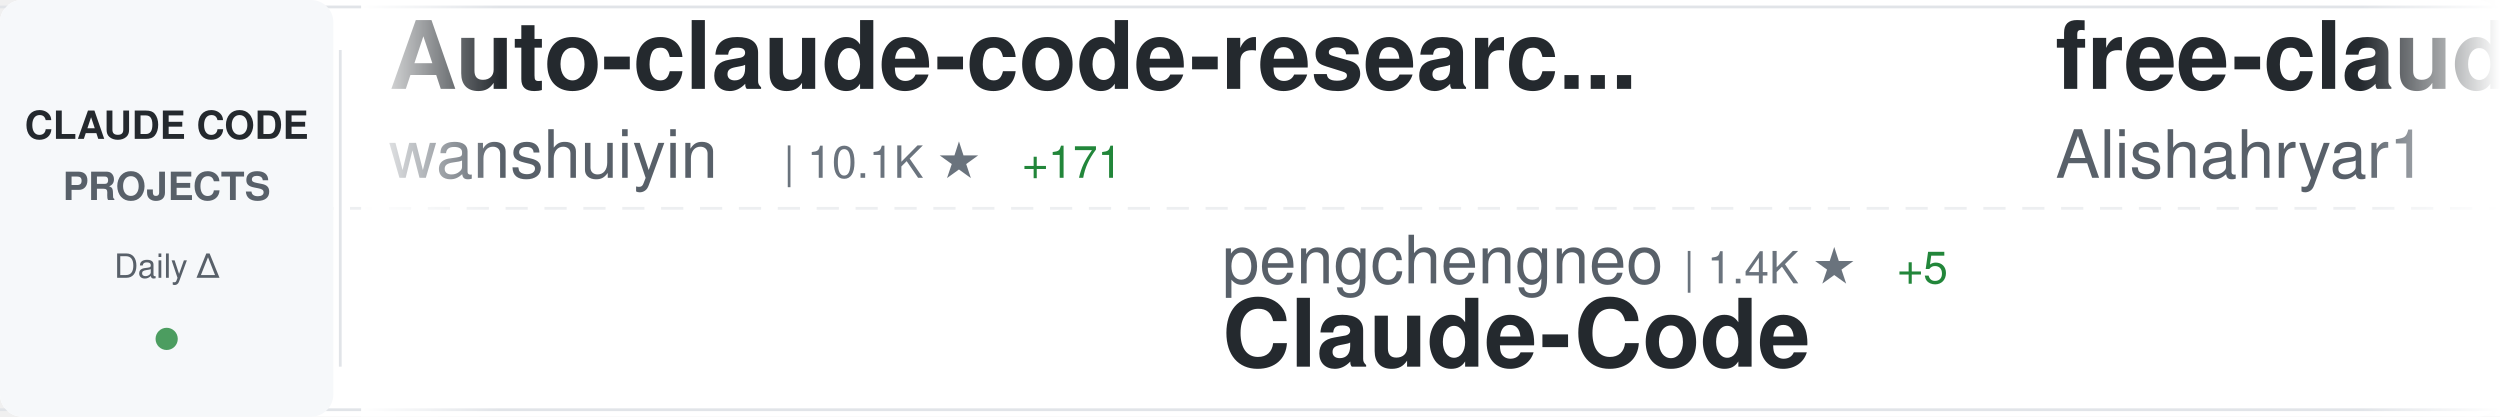
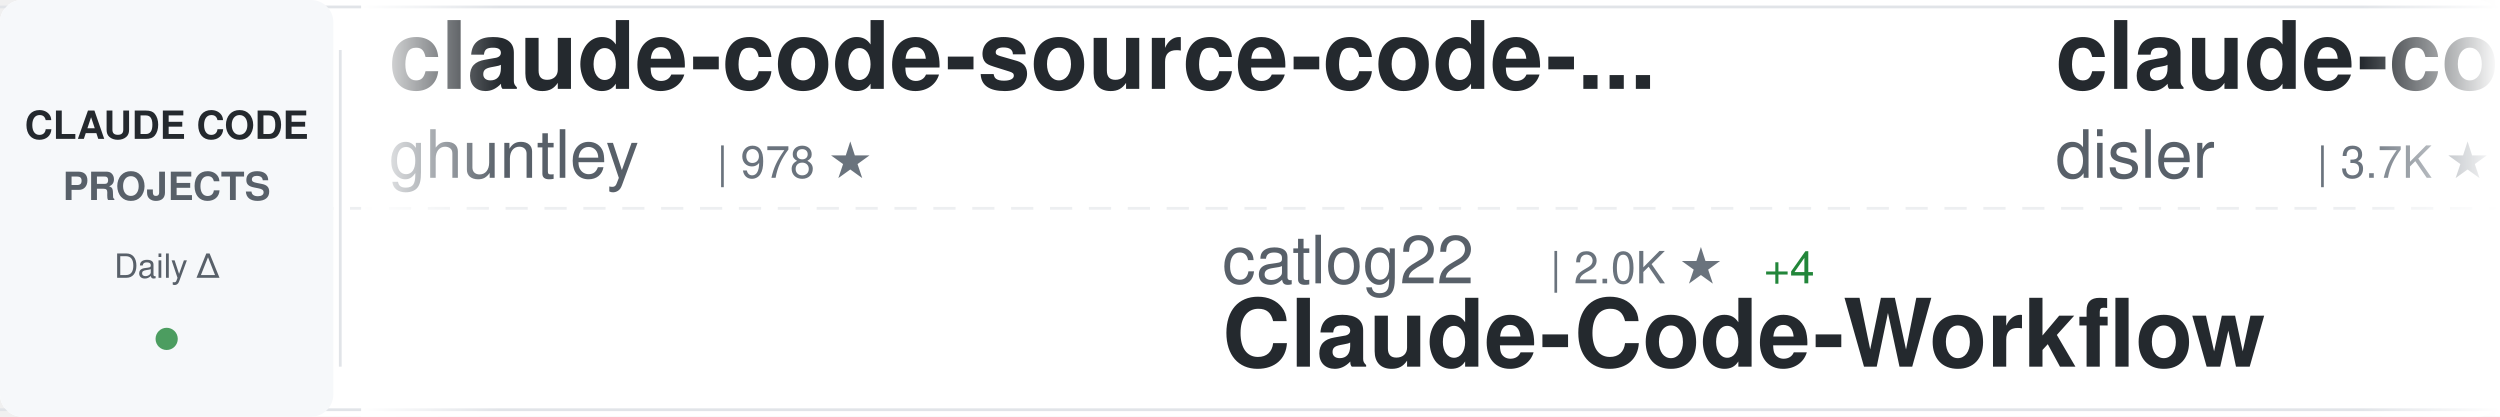
<svg xmlns="http://www.w3.org/2000/svg" width="900" height="150">
  <defs>
    <linearGradient id="awesomeLeftFade" x1="0%" y1="0%" x2="100%" y2="0%">
      <stop offset="0%" style="stop-color:#ffffff;stop-opacity:1" />
      <stop offset="100%" style="stop-color:#ffffff;stop-opacity:0" />
    </linearGradient>
    <linearGradient id="awesomeRightFade" x1="0%" y1="0%" x2="100%" y2="0%">
      <stop offset="0%" style="stop-color:#ffffff;stop-opacity:0" />
      <stop offset="100%" style="stop-color:#ffffff;stop-opacity:1" />
    </linearGradient>
  </defs>
  <rect width="900" height="150" fill="#ffffff" rx="8" />
  <rect x="0" y="2" width="900" height="1" fill="#e1e4e8" />
  <rect x="0" y="147" width="900" height="1" fill="#e1e4e8" />
  <line x1="0" y1="75" x2="900" y2="75" stroke="#e1e4e8" stroke-width="1" stroke-dasharray="8 6" opacity="0.6" />
  <rect x="0" y="0" width="120" height="150" fill="#f6f8fa" rx="8" />
  <text x="60" y="50" font-family="-apple-system, BlinkMacSystemFont, 'Segoe UI', Helvetica, Arial, sans-serif" font-size="14" font-weight="600" fill="#24292e" text-anchor="middle">CLAUDE CODE</text>
  <text x="60" y="72" font-family="-apple-system, BlinkMacSystemFont, 'Segoe UI', Helvetica, Arial, sans-serif" font-size="14" font-weight="600" fill="#586069" text-anchor="middle">PROJECTS</text>
  <text x="60" y="100" font-family="-apple-system, BlinkMacSystemFont, 'Segoe UI', Helvetica, Arial, sans-serif" font-size="12" font-weight="500" fill="#586069" text-anchor="middle">Daily Δ</text>
  <circle cx="60" cy="122" r="4" fill="#22863a" opacity="0.8" />
  <rect x="122" y="18" width="1" height="114" fill="#e1e4e8" />
  <clipPath id="awesomeTickerClip">
    <rect x="130" y="0" width="770" height="150" />
  </clipPath>
  <g clip-path="url(#awesomeTickerClip)">
    <g id="awesomeTickerItems">
      <animateTransform attributeName="transform" attributeType="XML" type="translate" from="0 0" to="-3000 0" dur="54s" repeatCount="indefinite" />
      <g transform="translate(0, 0)">
-         <text x="140" y="32" font-family="-apple-system, BlinkMacSystemFont, 'Segoe UI', Helvetica, Arial, sans-serif" font-size="34" font-weight="600" fill="#24292e">Auto-claude-code-researc...</text>
-         <text x="140" y="64" font-family="-apple-system, BlinkMacSystemFont, 'Segoe UI', Helvetica, Arial, sans-serif" font-size="24" font-weight="400" fill="#586069">wanshuiyin</text>
-         <text x="282" y="64" font-family="-apple-system, BlinkMacSystemFont, 'Segoe UI', Helvetica, Arial, sans-serif" font-size="16" font-weight="500" fill="#6a737d">| 10.1K ★</text>
-         <text x="368" y="64" font-family="-apple-system, BlinkMacSystemFont, 'Segoe UI', Helvetica, Arial, sans-serif" font-size="16" font-weight="500" fill="#22863a"> +171</text>
+         <text x="140" y="32" font-family="-apple-system, BlinkMacSystemFont, 'Segoe UI', Helvetica, Arial, sans-serif" font-size="34" font-weight="600" fill="#24292e">claude-code-source-code-...</text>
+         <text x="140" y="64" font-family="-apple-system, BlinkMacSystemFont, 'Segoe UI', Helvetica, Arial, sans-serif" font-size="24" font-weight="400" fill="#586069">ghuntley</text>
+         <text x="258" y="64" font-family="-apple-system, BlinkMacSystemFont, 'Segoe UI', Helvetica, Arial, sans-serif" font-size="16" font-weight="500" fill="#6a737d">| 978 ★</text>
      </g>
      <g transform="translate(300, 0)">
-         <text x="140" y="102" font-family="-apple-system, BlinkMacSystemFont, 'Segoe UI', Helvetica, Arial, sans-serif" font-size="24" font-weight="400" fill="#586069">pengchengneo</text>
-         <text x="306" y="102" font-family="-apple-system, BlinkMacSystemFont, 'Segoe UI', Helvetica, Arial, sans-serif" font-size="16" font-weight="500" fill="#6a737d">| 1.4K ★</text>
-         <text x="383" y="102" font-family="-apple-system, BlinkMacSystemFont, 'Segoe UI', Helvetica, Arial, sans-serif" font-size="16" font-weight="500" fill="#22863a"> +5</text>
-         <text x="140" y="132" font-family="-apple-system, BlinkMacSystemFont, 'Segoe UI', Helvetica, Arial, sans-serif" font-size="34" font-weight="600" fill="#24292e">Claude-Code</text>
+         <text x="140" y="102" font-family="-apple-system, BlinkMacSystemFont, 'Segoe UI', Helvetica, Arial, sans-serif" font-size="24" font-weight="400" fill="#586069">catlog22</text>
+         <text x="258" y="102" font-family="-apple-system, BlinkMacSystemFont, 'Segoe UI', Helvetica, Arial, sans-serif" font-size="16" font-weight="500" fill="#6a737d">| 2.0K ★</text>
+         <text x="335" y="102" font-family="-apple-system, BlinkMacSystemFont, 'Segoe UI', Helvetica, Arial, sans-serif" font-size="16" font-weight="500" fill="#22863a"> +4</text>
+         <text x="140" y="132" font-family="-apple-system, BlinkMacSystemFont, 'Segoe UI', Helvetica, Arial, sans-serif" font-size="34" font-weight="600" fill="#24292e">Claude-Code-Workflow</text>
      </g>
      <g transform="translate(600, 0)">
-         <text x="140" y="32" font-family="-apple-system, BlinkMacSystemFont, 'Segoe UI', Helvetica, Arial, sans-serif" font-size="34" font-weight="600" fill="#24292e">free-claude-code</text>
-         <text x="140" y="64" font-family="-apple-system, BlinkMacSystemFont, 'Segoe UI', Helvetica, Arial, sans-serif" font-size="24" font-weight="400" fill="#586069">Alishahryar1</text>
-         <text x="306" y="64" font-family="-apple-system, BlinkMacSystemFont, 'Segoe UI', Helvetica, Arial, sans-serif" font-size="16" font-weight="500" fill="#6a737d">| 26.2K ★</text>
-         <text x="392" y="64" font-family="-apple-system, BlinkMacSystemFont, 'Segoe UI', Helvetica, Arial, sans-serif" font-size="16" font-weight="500" fill="#22863a"> +641</text>
+         <text x="140" y="32" font-family="-apple-system, BlinkMacSystemFont, 'Segoe UI', Helvetica, Arial, sans-serif" font-size="34" font-weight="600" fill="#24292e">claude-code-hooks-master...</text>
+         <text x="140" y="64" font-family="-apple-system, BlinkMacSystemFont, 'Segoe UI', Helvetica, Arial, sans-serif" font-size="24" font-weight="400" fill="#586069">disler</text>
+         <text x="234" y="64" font-family="-apple-system, BlinkMacSystemFont, 'Segoe UI', Helvetica, Arial, sans-serif" font-size="16" font-weight="500" fill="#6a737d">| 3.7K ★</text>
+         <text x="311" y="64" font-family="-apple-system, BlinkMacSystemFont, 'Segoe UI', Helvetica, Arial, sans-serif" font-size="16" font-weight="500" fill="#22863a"> +3</text>
      </g>
      <g transform="translate(900, 0)">
-         <text x="140" y="102" font-family="-apple-system, BlinkMacSystemFont, 'Segoe UI', Helvetica, Arial, sans-serif" font-size="24" font-weight="400" fill="#586069">hangsman</text>
-         <text x="258" y="102" font-family="-apple-system, BlinkMacSystemFont, 'Segoe UI', Helvetica, Arial, sans-serif" font-size="16" font-weight="500" fill="#6a737d">| 780 ★</text>
-         <text x="140" y="132" font-family="-apple-system, BlinkMacSystemFont, 'Segoe UI', Helvetica, Arial, sans-serif" font-size="34" font-weight="600" fill="#24292e">claude-code-source</text>
+         <text x="140" y="102" font-family="-apple-system, BlinkMacSystemFont, 'Segoe UI', Helvetica, Arial, sans-serif" font-size="24" font-weight="400" fill="#586069">alejandrobalderas</text>
+         <text x="366" y="102" font-family="-apple-system, BlinkMacSystemFont, 'Segoe UI', Helvetica, Arial, sans-serif" font-size="16" font-weight="500" fill="#6a737d">| 1.9K ★</text>
+         <text x="443" y="102" font-family="-apple-system, BlinkMacSystemFont, 'Segoe UI', Helvetica, Arial, sans-serif" font-size="16" font-weight="500" fill="#22863a"> +5</text>
+         <text x="140" y="132" font-family="-apple-system, BlinkMacSystemFont, 'Segoe UI', Helvetica, Arial, sans-serif" font-size="34" font-weight="600" fill="#24292e">claude-code-from-source</text>
      </g>
      <g transform="translate(1200, 0)">
-         <text x="140" y="32" font-family="-apple-system, BlinkMacSystemFont, 'Segoe UI', Helvetica, Arial, sans-serif" font-size="34" font-weight="600" fill="#24292e">edmunds-claude-code</text>
-         <text x="140" y="64" font-family="-apple-system, BlinkMacSystemFont, 'Segoe UI', Helvetica, Arial, sans-serif" font-size="24" font-weight="400" fill="#586069">edmund-io</text>
-         <text x="270" y="64" font-family="-apple-system, BlinkMacSystemFont, 'Segoe UI', Helvetica, Arial, sans-serif" font-size="16" font-weight="500" fill="#6a737d">| 1.4K ★</text>
-         <text x="347" y="64" font-family="-apple-system, BlinkMacSystemFont, 'Segoe UI', Helvetica, Arial, sans-serif" font-size="16" font-weight="500" fill="#22863a"> +1</text>
+         <text x="140" y="32" font-family="-apple-system, BlinkMacSystemFont, 'Segoe UI', Helvetica, Arial, sans-serif" font-size="34" font-weight="600" fill="#24292e">Claude-Code</text>
+         <text x="140" y="64" font-family="-apple-system, BlinkMacSystemFont, 'Segoe UI', Helvetica, Arial, sans-serif" font-size="24" font-weight="400" fill="#586069">pengchengneo</text>
+         <text x="306" y="64" font-family="-apple-system, BlinkMacSystemFont, 'Segoe UI', Helvetica, Arial, sans-serif" font-size="16" font-weight="500" fill="#6a737d">| 1.4K ★</text>
+         <text x="383" y="64" font-family="-apple-system, BlinkMacSystemFont, 'Segoe UI', Helvetica, Arial, sans-serif" font-size="16" font-weight="500" fill="#22863a"> +5</text>
      </g>
      <g transform="translate(1500, 0)">
-         <text x="140" y="102" font-family="-apple-system, BlinkMacSystemFont, 'Segoe UI', Helvetica, Arial, sans-serif" font-size="24" font-weight="400" fill="#586069">SeemSeam</text>
-         <text x="258" y="102" font-family="-apple-system, BlinkMacSystemFont, 'Segoe UI', Helvetica, Arial, sans-serif" font-size="16" font-weight="500" fill="#6a737d">| 2.7K ★</text>
-         <text x="335" y="102" font-family="-apple-system, BlinkMacSystemFont, 'Segoe UI', Helvetica, Arial, sans-serif" font-size="16" font-weight="500" fill="#22863a"> +19</text>
-         <text x="140" y="132" font-family="-apple-system, BlinkMacSystemFont, 'Segoe UI', Helvetica, Arial, sans-serif" font-size="34" font-weight="600" fill="#24292e">claude_codex_bridge</text>
+         <text x="140" y="102" font-family="-apple-system, BlinkMacSystemFont, 'Segoe UI', Helvetica, Arial, sans-serif" font-size="24" font-weight="400" fill="#586069">777genius</text>
+         <text x="270" y="102" font-family="-apple-system, BlinkMacSystemFont, 'Segoe UI', Helvetica, Arial, sans-serif" font-size="16" font-weight="500" fill="#6a737d">| 913 ★</text>
+         <text x="140" y="132" font-family="-apple-system, BlinkMacSystemFont, 'Segoe UI', Helvetica, Arial, sans-serif" font-size="34" font-weight="600" fill="#24292e">claude-code-source-code</text>
      </g>
      <g transform="translate(1800, 0)">
-         <text x="140" y="32" font-family="-apple-system, BlinkMacSystemFont, 'Segoe UI', Helvetica, Arial, sans-serif" font-size="34" font-weight="600" fill="#24292e">Claude-Code-Game-Studios</text>
-         <text x="140" y="64" font-family="-apple-system, BlinkMacSystemFont, 'Segoe UI', Helvetica, Arial, sans-serif" font-size="24" font-weight="400" fill="#586069">Donchitos</text>
-         <text x="270" y="64" font-family="-apple-system, BlinkMacSystemFont, 'Segoe UI', Helvetica, Arial, sans-serif" font-size="16" font-weight="500" fill="#6a737d">| 19.3K ★</text>
-         <text x="356" y="64" font-family="-apple-system, BlinkMacSystemFont, 'Segoe UI', Helvetica, Arial, sans-serif" font-size="16" font-weight="500" fill="#22863a"> +165</text>
+         <text x="140" y="32" font-family="-apple-system, BlinkMacSystemFont, 'Segoe UI', Helvetica, Arial, sans-serif" font-size="34" font-weight="600" fill="#24292e">claude-code-book</text>
+         <text x="140" y="64" font-family="-apple-system, BlinkMacSystemFont, 'Segoe UI', Helvetica, Arial, sans-serif" font-size="24" font-weight="400" fill="#586069">lintsinghua</text>
+         <text x="294" y="64" font-family="-apple-system, BlinkMacSystemFont, 'Segoe UI', Helvetica, Arial, sans-serif" font-size="16" font-weight="500" fill="#6a737d">| 3.3K ★</text>
+         <text x="371" y="64" font-family="-apple-system, BlinkMacSystemFont, 'Segoe UI', Helvetica, Arial, sans-serif" font-size="16" font-weight="500" fill="#22863a"> +20</text>
      </g>
      <g transform="translate(2100, 0)">
-         <text x="140" y="102" font-family="-apple-system, BlinkMacSystemFont, 'Segoe UI', Helvetica, Arial, sans-serif" font-size="24" font-weight="400" fill="#586069">Maciek-roboblog</text>
-         <text x="342" y="102" font-family="-apple-system, BlinkMacSystemFont, 'Segoe UI', Helvetica, Arial, sans-serif" font-size="16" font-weight="500" fill="#6a737d">| 8.0K ★</text>
-         <text x="419" y="102" font-family="-apple-system, BlinkMacSystemFont, 'Segoe UI', Helvetica, Arial, sans-serif" font-size="16" font-weight="500" fill="#22863a"> +6</text>
-         <text x="140" y="132" font-family="-apple-system, BlinkMacSystemFont, 'Segoe UI', Helvetica, Arial, sans-serif" font-size="34" font-weight="600" fill="#24292e">Claude-Code-Usage-Monito...</text>
+         <text x="140" y="102" font-family="-apple-system, BlinkMacSystemFont, 'Segoe UI', Helvetica, Arial, sans-serif" font-size="24" font-weight="400" fill="#586069">multica-ai</text>
+         <text x="282" y="102" font-family="-apple-system, BlinkMacSystemFont, 'Segoe UI', Helvetica, Arial, sans-serif" font-size="16" font-weight="500" fill="#6a737d">| 137.8K ★</text>
+         <text x="377" y="102" font-family="-apple-system, BlinkMacSystemFont, 'Segoe UI', Helvetica, Arial, sans-serif" font-size="16" font-weight="500" fill="#22863a"> +2.1K</text>
+         <text x="140" y="132" font-family="-apple-system, BlinkMacSystemFont, 'Segoe UI', Helvetica, Arial, sans-serif" font-size="34" font-weight="600" fill="#24292e">andrej-karpathy-skills</text>
      </g>
      <g transform="translate(2400, 0)">
-         <text x="140" y="32" font-family="-apple-system, BlinkMacSystemFont, 'Segoe UI', Helvetica, Arial, sans-serif" font-size="34" font-weight="600" fill="#24292e">agents</text>
-         <text x="140" y="64" font-family="-apple-system, BlinkMacSystemFont, 'Segoe UI', Helvetica, Arial, sans-serif" font-size="24" font-weight="400" fill="#586069">wshobson</text>
-         <text x="258" y="64" font-family="-apple-system, BlinkMacSystemFont, 'Segoe UI', Helvetica, Arial, sans-serif" font-size="16" font-weight="500" fill="#6a737d">| 35.7K ★</text>
-         <text x="344" y="64" font-family="-apple-system, BlinkMacSystemFont, 'Segoe UI', Helvetica, Arial, sans-serif" font-size="16" font-weight="500" fill="#22863a"> +69</text>
+         <text x="140" y="32" font-family="-apple-system, BlinkMacSystemFont, 'Segoe UI', Helvetica, Arial, sans-serif" font-size="34" font-weight="600" fill="#24292e">nanoclaw</text>
+         <text x="140" y="64" font-family="-apple-system, BlinkMacSystemFont, 'Segoe UI', Helvetica, Arial, sans-serif" font-size="24" font-weight="400" fill="#586069">nanocoai</text>
+         <text x="258" y="64" font-family="-apple-system, BlinkMacSystemFont, 'Segoe UI', Helvetica, Arial, sans-serif" font-size="16" font-weight="500" fill="#6a737d">| 29.1K ★</text>
+         <text x="344" y="64" font-family="-apple-system, BlinkMacSystemFont, 'Segoe UI', Helvetica, Arial, sans-serif" font-size="16" font-weight="500" fill="#22863a"> +55</text>
      </g>
      <g transform="translate(2700, 0)">
-         <text x="140" y="102" font-family="-apple-system, BlinkMacSystemFont, 'Segoe UI', Helvetica, Arial, sans-serif" font-size="24" font-weight="400" fill="#586069">oboard</text>
-         <text x="234" y="102" font-family="-apple-system, BlinkMacSystemFont, 'Segoe UI', Helvetica, Arial, sans-serif" font-size="16" font-weight="500" fill="#6a737d">| 3.1K ★</text>
-         <text x="311" y="102" font-family="-apple-system, BlinkMacSystemFont, 'Segoe UI', Helvetica, Arial, sans-serif" font-size="16" font-weight="500" fill="#22863a"> +2</text>
-         <text x="140" y="132" font-family="-apple-system, BlinkMacSystemFont, 'Segoe UI', Helvetica, Arial, sans-serif" font-size="34" font-weight="600" fill="#24292e">claude-code-rev</text>
+         <text x="140" y="102" font-family="-apple-system, BlinkMacSystemFont, 'Segoe UI', Helvetica, Arial, sans-serif" font-size="24" font-weight="400" fill="#586069">shareAI-lab</text>
+         <text x="294" y="102" font-family="-apple-system, BlinkMacSystemFont, 'Segoe UI', Helvetica, Arial, sans-serif" font-size="16" font-weight="500" fill="#6a737d">| 61.4K ★</text>
+         <text x="380" y="102" font-family="-apple-system, BlinkMacSystemFont, 'Segoe UI', Helvetica, Arial, sans-serif" font-size="16" font-weight="500" fill="#22863a"> +200</text>
+         <text x="140" y="132" font-family="-apple-system, BlinkMacSystemFont, 'Segoe UI', Helvetica, Arial, sans-serif" font-size="34" font-weight="600" fill="#24292e">learn-claude-code</text>
      </g>
      <g transform="translate(3000, 0)">
-         <text x="140" y="32" font-family="-apple-system, BlinkMacSystemFont, 'Segoe UI', Helvetica, Arial, sans-serif" font-size="34" font-weight="600" fill="#24292e">Auto-claude-code-researc...</text>
-         <text x="140" y="64" font-family="-apple-system, BlinkMacSystemFont, 'Segoe UI', Helvetica, Arial, sans-serif" font-size="24" font-weight="400" fill="#586069">wanshuiyin</text>
-         <text x="282" y="64" font-family="-apple-system, BlinkMacSystemFont, 'Segoe UI', Helvetica, Arial, sans-serif" font-size="16" font-weight="500" fill="#6a737d">| 10.1K ★</text>
-         <text x="368" y="64" font-family="-apple-system, BlinkMacSystemFont, 'Segoe UI', Helvetica, Arial, sans-serif" font-size="16" font-weight="500" fill="#22863a"> +171</text>
+         <text x="140" y="32" font-family="-apple-system, BlinkMacSystemFont, 'Segoe UI', Helvetica, Arial, sans-serif" font-size="34" font-weight="600" fill="#24292e">claude-code-source-code-...</text>
+         <text x="140" y="64" font-family="-apple-system, BlinkMacSystemFont, 'Segoe UI', Helvetica, Arial, sans-serif" font-size="24" font-weight="400" fill="#586069">ghuntley</text>
+         <text x="258" y="64" font-family="-apple-system, BlinkMacSystemFont, 'Segoe UI', Helvetica, Arial, sans-serif" font-size="16" font-weight="500" fill="#6a737d">| 978 ★</text>
      </g>
      <g transform="translate(3300, 0)">
-         <text x="140" y="102" font-family="-apple-system, BlinkMacSystemFont, 'Segoe UI', Helvetica, Arial, sans-serif" font-size="24" font-weight="400" fill="#586069">pengchengneo</text>
-         <text x="306" y="102" font-family="-apple-system, BlinkMacSystemFont, 'Segoe UI', Helvetica, Arial, sans-serif" font-size="16" font-weight="500" fill="#6a737d">| 1.4K ★</text>
-         <text x="383" y="102" font-family="-apple-system, BlinkMacSystemFont, 'Segoe UI', Helvetica, Arial, sans-serif" font-size="16" font-weight="500" fill="#22863a"> +5</text>
-         <text x="140" y="132" font-family="-apple-system, BlinkMacSystemFont, 'Segoe UI', Helvetica, Arial, sans-serif" font-size="34" font-weight="600" fill="#24292e">Claude-Code</text>
+         <text x="140" y="102" font-family="-apple-system, BlinkMacSystemFont, 'Segoe UI', Helvetica, Arial, sans-serif" font-size="24" font-weight="400" fill="#586069">catlog22</text>
+         <text x="258" y="102" font-family="-apple-system, BlinkMacSystemFont, 'Segoe UI', Helvetica, Arial, sans-serif" font-size="16" font-weight="500" fill="#6a737d">| 2.0K ★</text>
+         <text x="335" y="102" font-family="-apple-system, BlinkMacSystemFont, 'Segoe UI', Helvetica, Arial, sans-serif" font-size="16" font-weight="500" fill="#22863a"> +4</text>
+         <text x="140" y="132" font-family="-apple-system, BlinkMacSystemFont, 'Segoe UI', Helvetica, Arial, sans-serif" font-size="34" font-weight="600" fill="#24292e">Claude-Code-Workflow</text>
      </g>
      <g transform="translate(3600, 0)">
-         <text x="140" y="32" font-family="-apple-system, BlinkMacSystemFont, 'Segoe UI', Helvetica, Arial, sans-serif" font-size="34" font-weight="600" fill="#24292e">free-claude-code</text>
-         <text x="140" y="64" font-family="-apple-system, BlinkMacSystemFont, 'Segoe UI', Helvetica, Arial, sans-serif" font-size="24" font-weight="400" fill="#586069">Alishahryar1</text>
-         <text x="306" y="64" font-family="-apple-system, BlinkMacSystemFont, 'Segoe UI', Helvetica, Arial, sans-serif" font-size="16" font-weight="500" fill="#6a737d">| 26.2K ★</text>
-         <text x="392" y="64" font-family="-apple-system, BlinkMacSystemFont, 'Segoe UI', Helvetica, Arial, sans-serif" font-size="16" font-weight="500" fill="#22863a"> +641</text>
+         <text x="140" y="32" font-family="-apple-system, BlinkMacSystemFont, 'Segoe UI', Helvetica, Arial, sans-serif" font-size="34" font-weight="600" fill="#24292e">claude-code-hooks-master...</text>
+         <text x="140" y="64" font-family="-apple-system, BlinkMacSystemFont, 'Segoe UI', Helvetica, Arial, sans-serif" font-size="24" font-weight="400" fill="#586069">disler</text>
+         <text x="234" y="64" font-family="-apple-system, BlinkMacSystemFont, 'Segoe UI', Helvetica, Arial, sans-serif" font-size="16" font-weight="500" fill="#6a737d">| 3.7K ★</text>
+         <text x="311" y="64" font-family="-apple-system, BlinkMacSystemFont, 'Segoe UI', Helvetica, Arial, sans-serif" font-size="16" font-weight="500" fill="#22863a"> +3</text>
      </g>
      <g transform="translate(3900, 0)">
-         <text x="140" y="102" font-family="-apple-system, BlinkMacSystemFont, 'Segoe UI', Helvetica, Arial, sans-serif" font-size="24" font-weight="400" fill="#586069">hangsman</text>
-         <text x="258" y="102" font-family="-apple-system, BlinkMacSystemFont, 'Segoe UI', Helvetica, Arial, sans-serif" font-size="16" font-weight="500" fill="#6a737d">| 780 ★</text>
-         <text x="140" y="132" font-family="-apple-system, BlinkMacSystemFont, 'Segoe UI', Helvetica, Arial, sans-serif" font-size="34" font-weight="600" fill="#24292e">claude-code-source</text>
+         <text x="140" y="102" font-family="-apple-system, BlinkMacSystemFont, 'Segoe UI', Helvetica, Arial, sans-serif" font-size="24" font-weight="400" fill="#586069">alejandrobalderas</text>
+         <text x="366" y="102" font-family="-apple-system, BlinkMacSystemFont, 'Segoe UI', Helvetica, Arial, sans-serif" font-size="16" font-weight="500" fill="#6a737d">| 1.9K ★</text>
+         <text x="443" y="102" font-family="-apple-system, BlinkMacSystemFont, 'Segoe UI', Helvetica, Arial, sans-serif" font-size="16" font-weight="500" fill="#22863a"> +5</text>
+         <text x="140" y="132" font-family="-apple-system, BlinkMacSystemFont, 'Segoe UI', Helvetica, Arial, sans-serif" font-size="34" font-weight="600" fill="#24292e">claude-code-from-source</text>
      </g>
    </g>
  </g>
  <rect x="130" y="0" width="50" height="150" fill="url(#awesomeLeftFade)" />
  <rect x="850" y="0" width="50" height="150" fill="url(#awesomeRightFade)" />
</svg>
